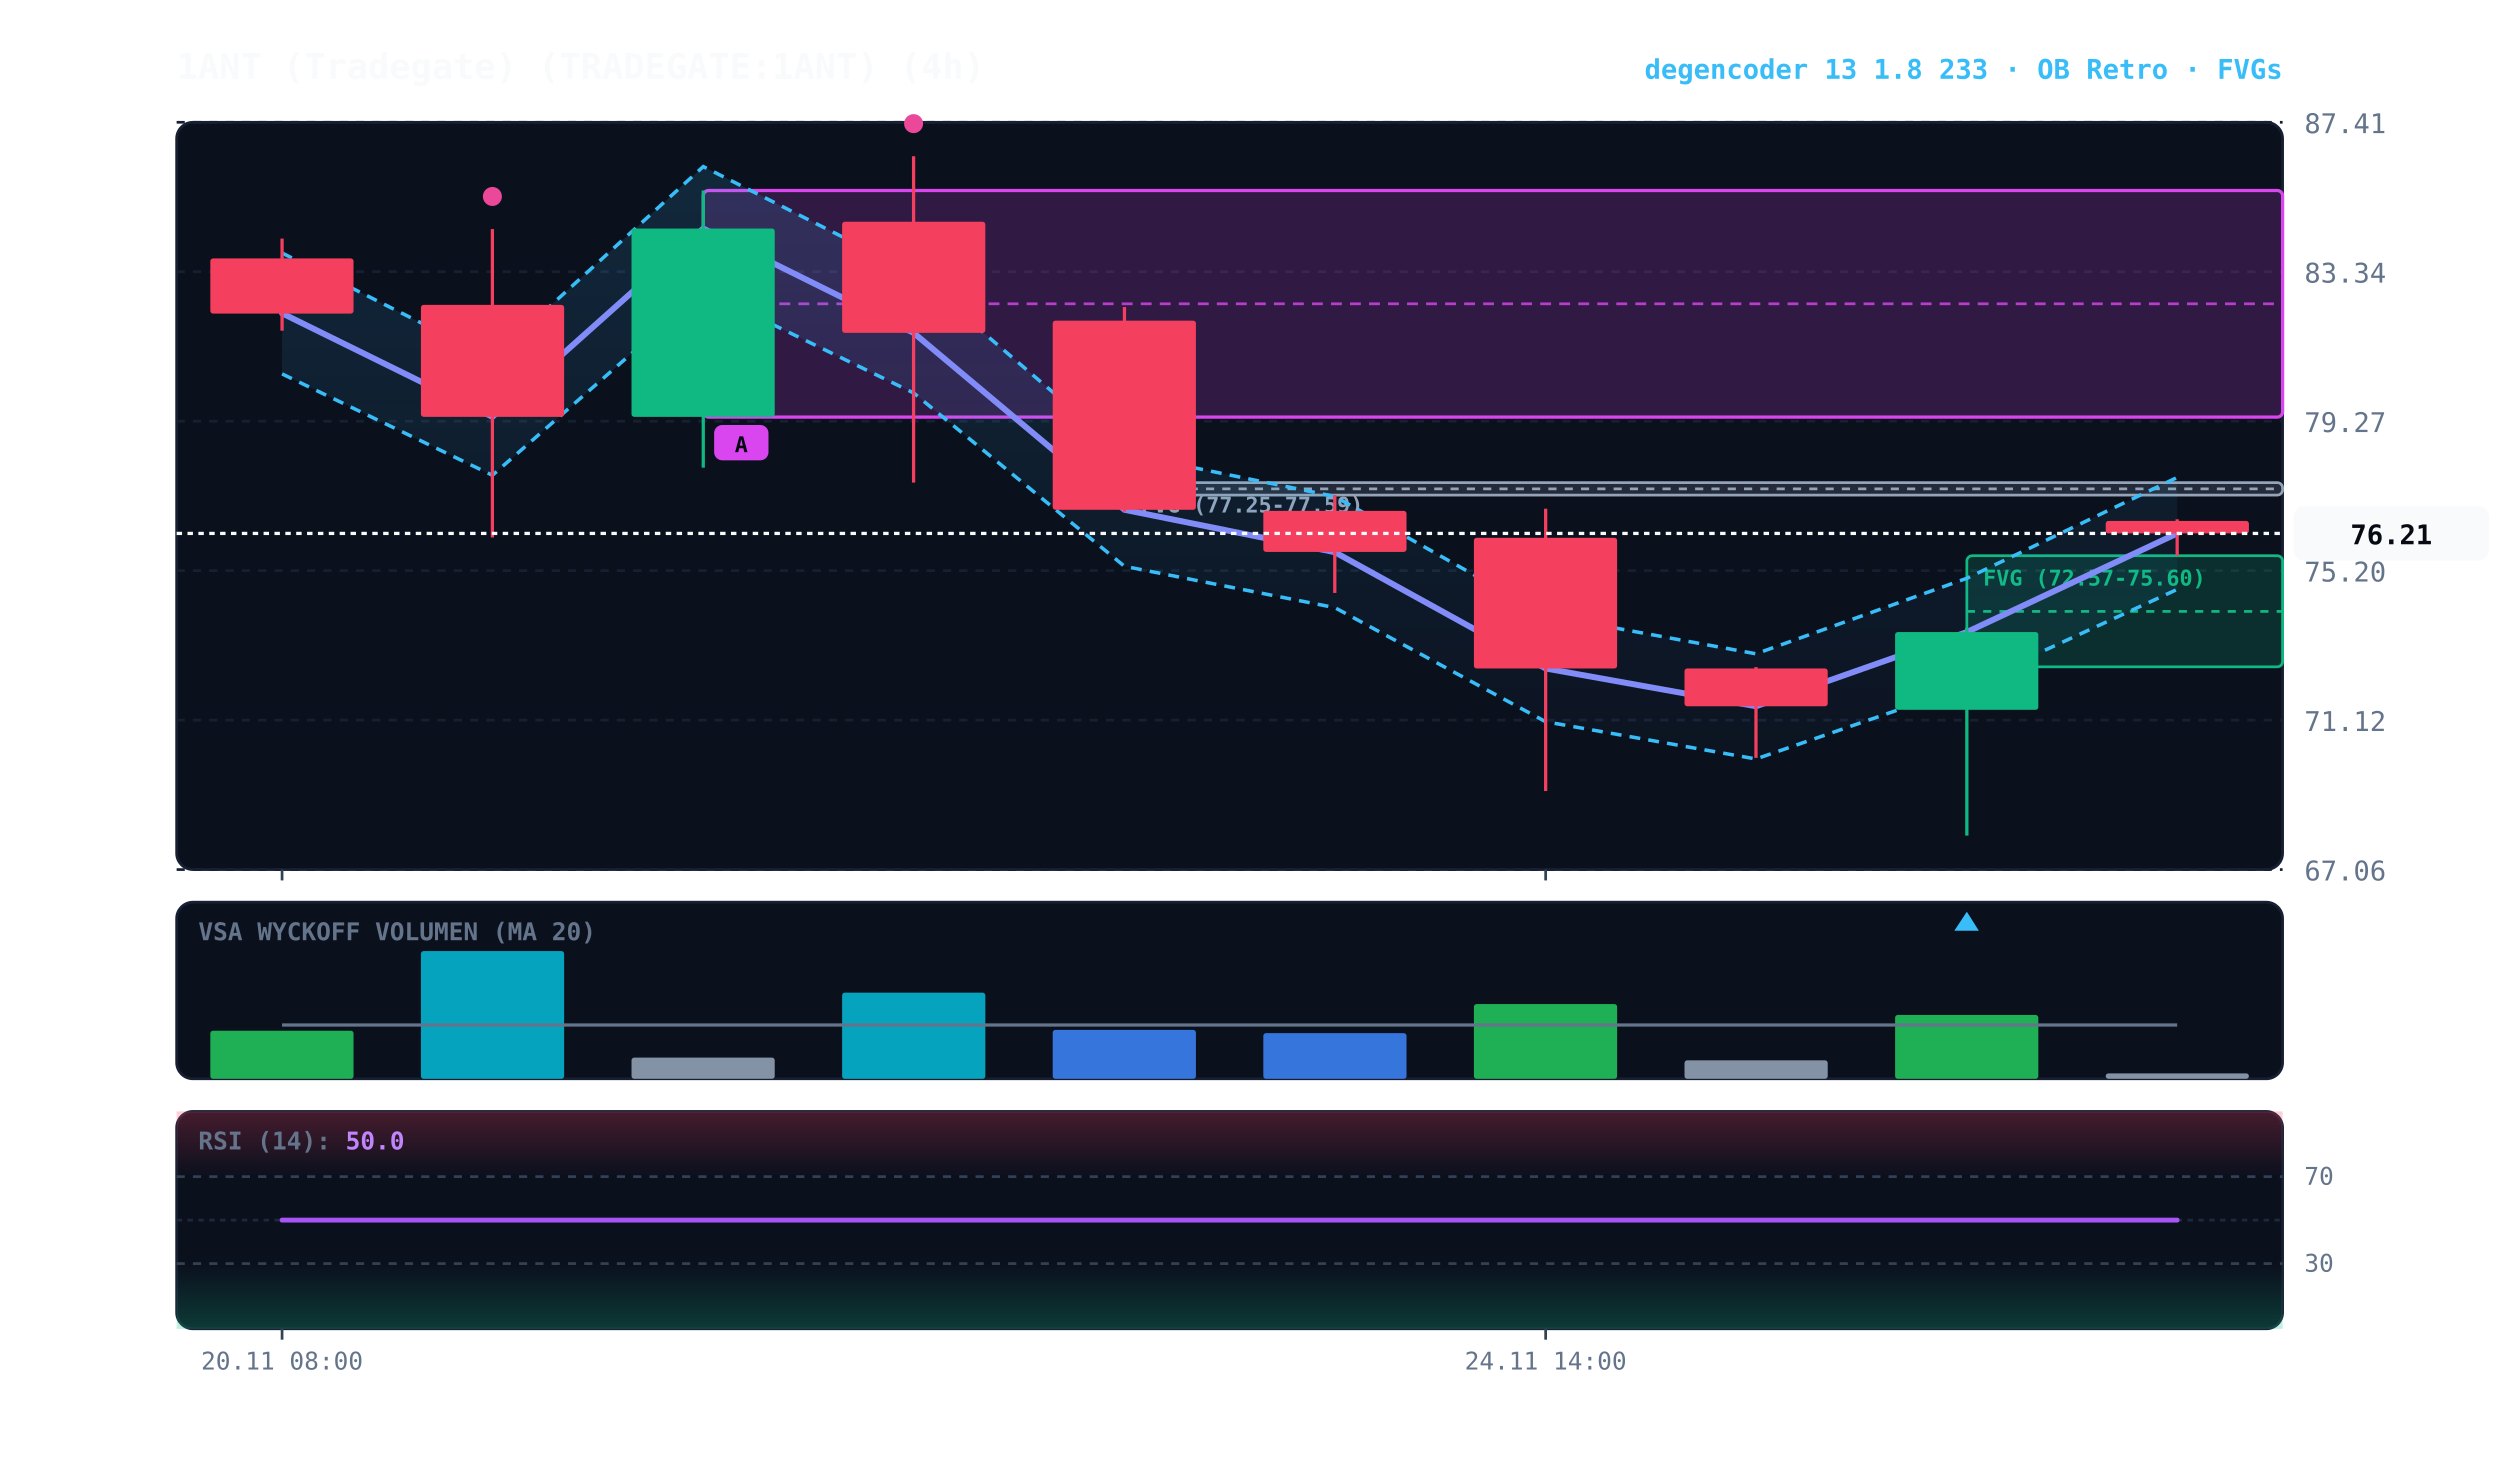
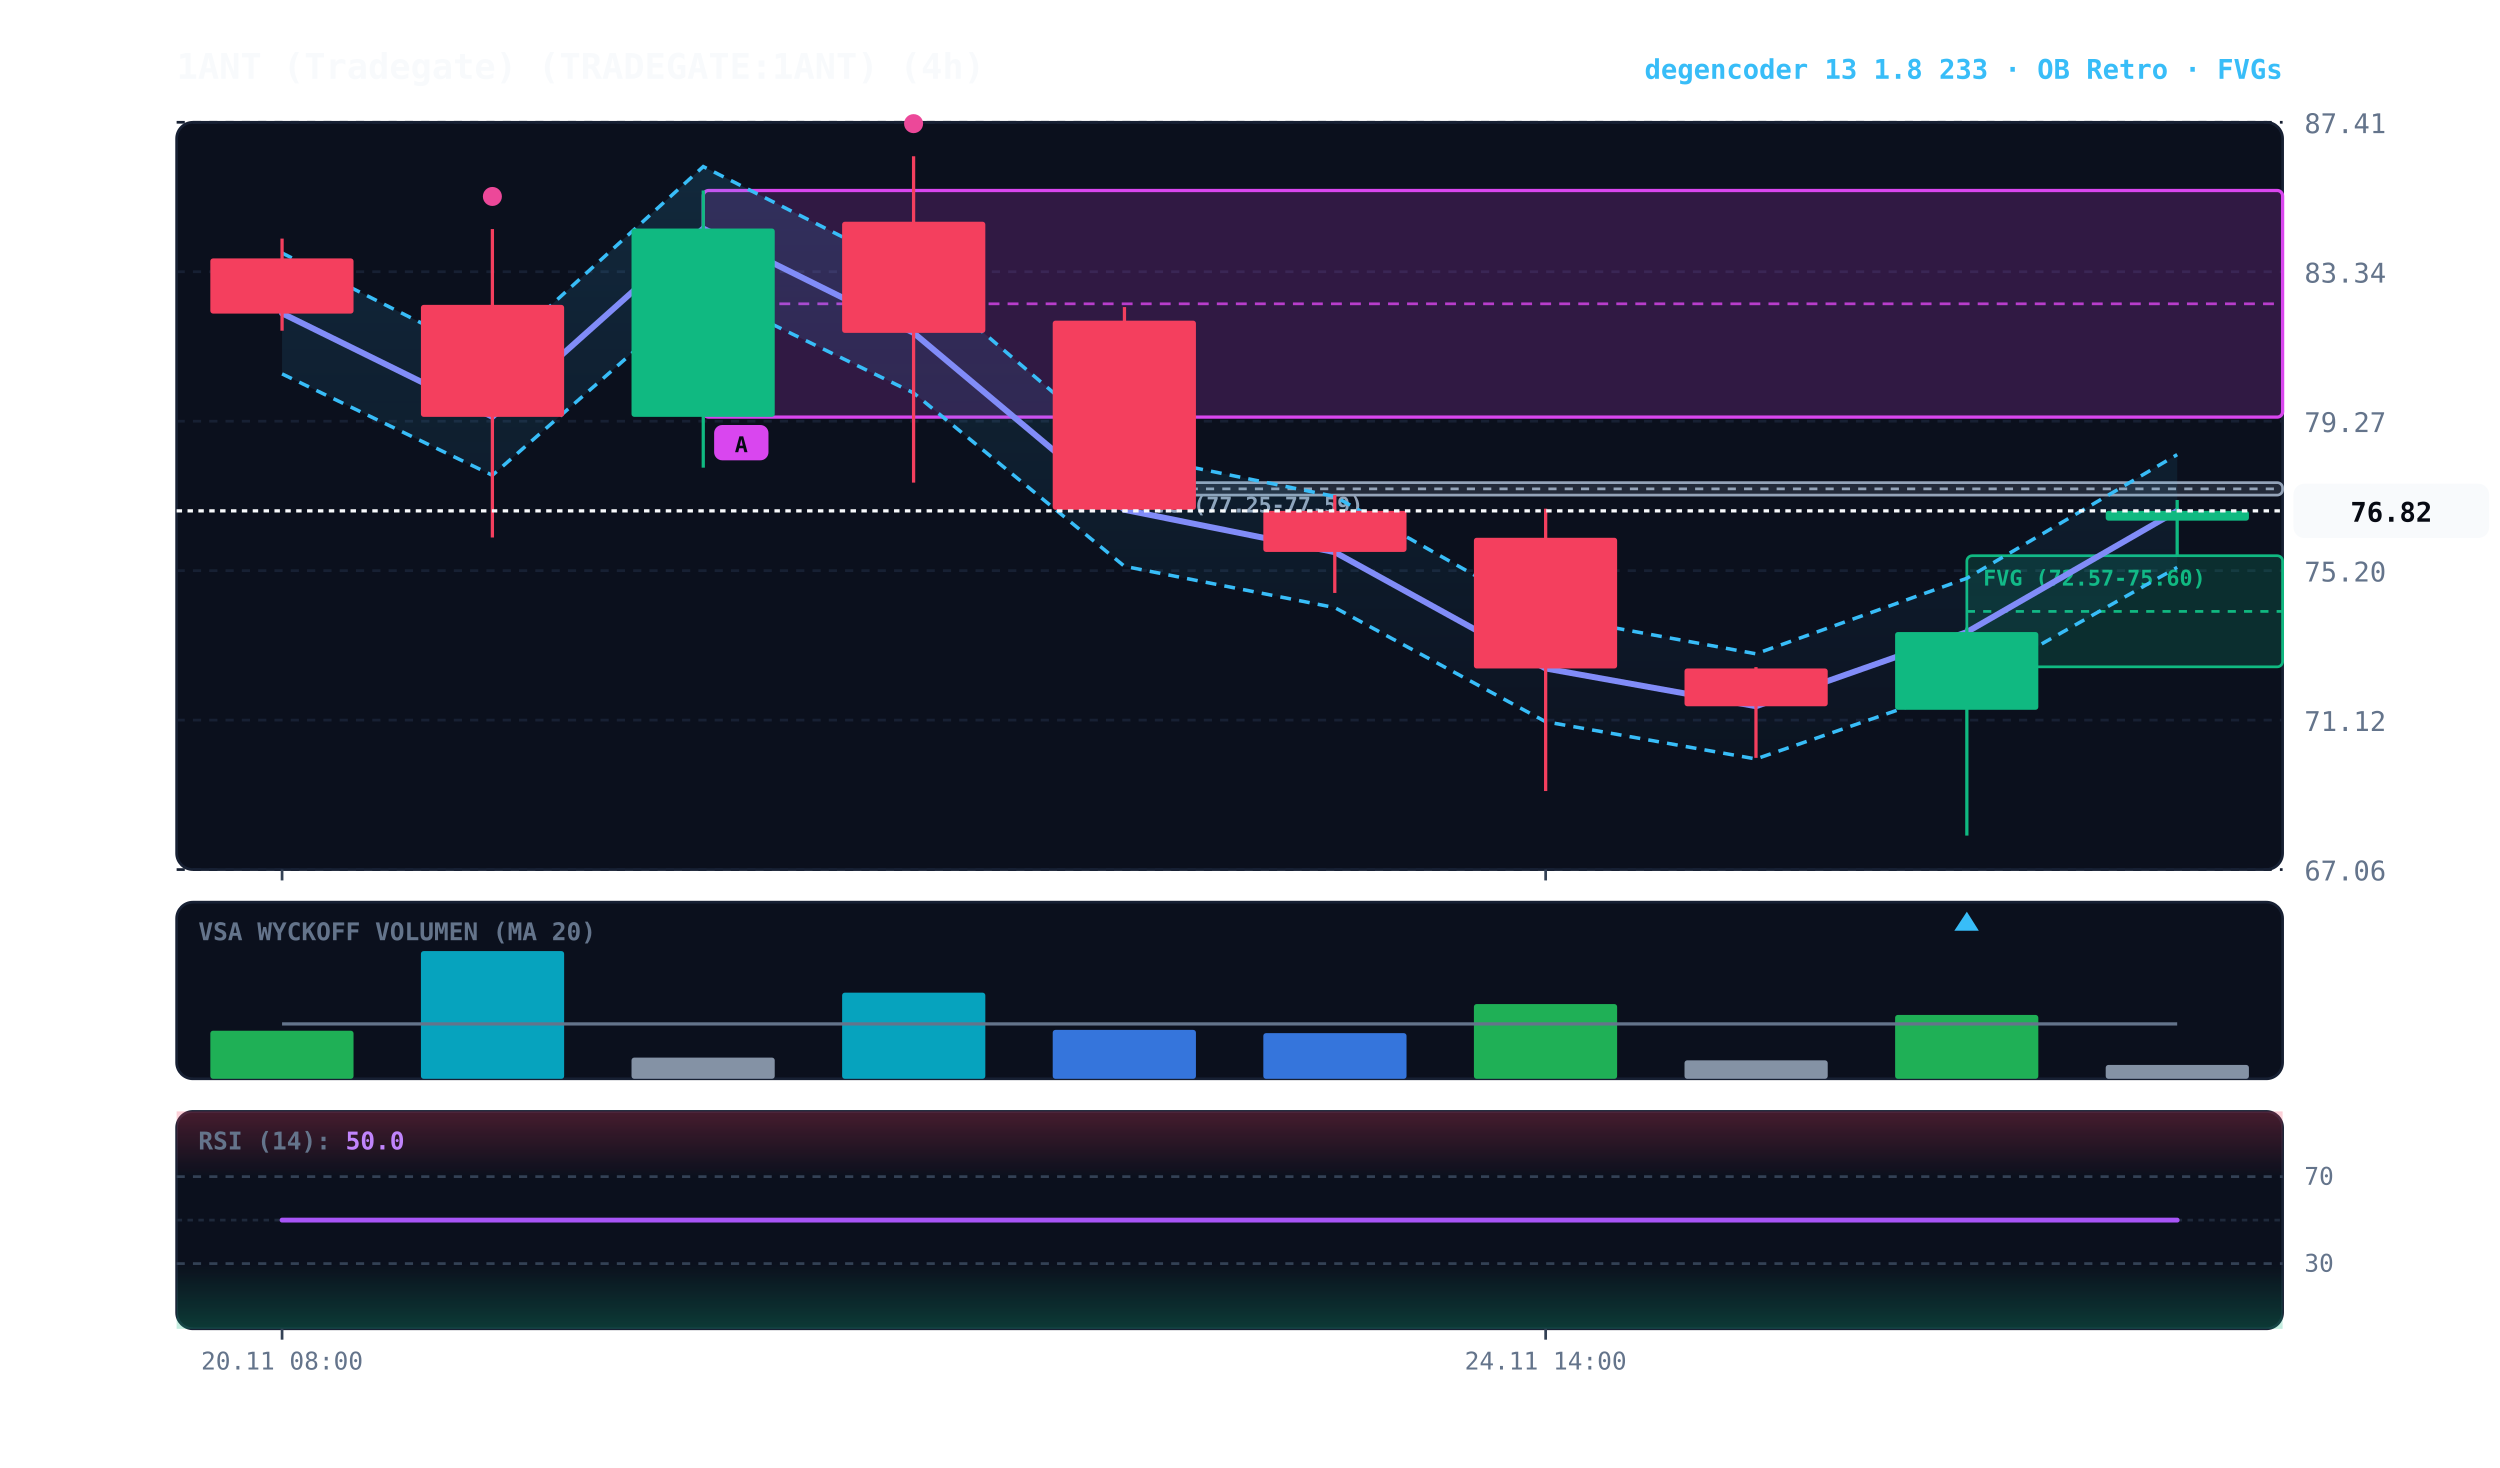
<svg xmlns="http://www.w3.org/2000/svg" viewBox="0 0 920 540" width="100%" height="100%" style="background:#070a13; font-family:'JetBrains Mono', monospace;">
  <defs>
    <linearGradient id="cloud-grad" x1="0%" y1="0%" x2="0%" y2="100%">
      <stop offset="0%" stop-color="#38bdf8" stop-opacity="0.14" />
      <stop offset="100%" stop-color="#38bdf8" stop-opacity="0.02" />
    </linearGradient>
    <linearGradient id="rfe-cloud" x1="0%" y1="0%" x2="0%" y2="100%">
      <stop offset="0%" stop-color="#818cf8" stop-opacity="0.09" />
      <stop offset="100%" stop-color="#818cf8" stop-opacity="0.02" />
    </linearGradient>
    <linearGradient id="rsi-overbought" x1="0%" y1="0%" x2="0%" y2="100%">
      <stop offset="0%" stop-color="#f43f5e" stop-opacity="0.25" />
      <stop offset="100%" stop-color="#f43f5e" stop-opacity="0.0" />
    </linearGradient>
    <linearGradient id="rsi-oversold" x1="0%" y1="0%" x2="0%" y2="100%">
      <stop offset="0%" stop-color="#10b981" stop-opacity="0.0" />
      <stop offset="100%" stop-color="#10b981" stop-opacity="0.25" />
    </linearGradient>
  </defs>
  <rect x="65" y="45" width="775" height="275" fill="#0b101d" rx="6" stroke="#172033" stroke-width="1" />
  <rect x="65" y="332" width="775" height="65" fill="#0b101d" rx="6" stroke="#172033" stroke-width="1" />
  <rect x="65" y="409" width="775" height="80" fill="#0b101d" rx="6" stroke="#172033" stroke-width="1" />
  <line x1="65" y1="320.0" x2="840" y2="320.0" stroke="#172033" stroke-dasharray="3,3" stroke-width="1" />
  <text x="848" y="324.0" fill="#64748b" font-size="10" text-anchor="start">67.06</text>
  <line x1="65" y1="265.0" x2="840" y2="265.0" stroke="#172033" stroke-dasharray="3,3" stroke-width="1" />
  <text x="848" y="269.0" fill="#64748b" font-size="10" text-anchor="start">71.12</text>
  <line x1="65" y1="210.0" x2="840" y2="210.0" stroke="#172033" stroke-dasharray="3,3" stroke-width="1" />
  <text x="848" y="214.0" fill="#64748b" font-size="10" text-anchor="start">75.20</text>
  <line x1="65" y1="155.0" x2="840" y2="155.0" stroke="#172033" stroke-dasharray="3,3" stroke-width="1" />
  <text x="848" y="159.0" fill="#64748b" font-size="10" text-anchor="start">79.27</text>
  <line x1="65" y1="100.0" x2="840" y2="100.0" stroke="#172033" stroke-dasharray="3,3" stroke-width="1" />
  <text x="848" y="104.0" fill="#64748b" font-size="10" text-anchor="start">83.34</text>
  <line x1="65" y1="45.0" x2="840" y2="45.0" stroke="#172033" stroke-dasharray="3,3" stroke-width="1" />
  <text x="848" y="49.0" fill="#64748b" font-size="10" text-anchor="start">87.41</text>
  <rect x="723.8" y="204.5" width="116.2" height="40.9" fill="rgba(16, 185, 129, 0.18)" stroke="#10b981" stroke-width="1" rx="2" />
  <line x1="723.8" y1="225.0" x2="840" y2="225.0" stroke="#10b981" stroke-dasharray="3,3" stroke-width="1" />
  <text x="729.8" y="215.5" fill="#10b981" font-size="8" font-weight="bold">FVG (72.57-75.60)</text>
  <rect x="413.8" y="177.6" width="426.2" height="4.6" fill="rgba(148, 163, 184, 0.18)" stroke="#94a3b8" stroke-width="1" rx="2" />
  <line x1="413.8" y1="179.9" x2="840" y2="179.9" stroke="#94a3b8" stroke-dasharray="3,3" stroke-width="1" />
  <text x="419.8" y="188.6" fill="#94a3b8" font-size="8" font-weight="bold">FVG (77.25-77.59)</text>
  <rect x="258.8" y="70.1" width="581.2" height="83.4" fill="rgba(217, 70, 239, 0.18)" stroke="#d946ef" stroke-width="1.2" rx="2" />
  <line x1="258.8" y1="111.8" x2="840" y2="111.8" stroke="#d946ef" stroke-dasharray="4,3" stroke-width="1.0" opacity="0.8" />
  <rect x="262.8" y="156.4" width="20" height="13" fill="#d946ef" rx="3" />
  <text x="272.8" y="166.4" fill="#070a13" font-size="8" font-weight="bold" text-anchor="middle">A</text>
-   <polygon points="103.8,93.1 181.2,132.0 258.8,61.3 336.2,100.4 413.8,166.9 491.2,182.7 568.8,226.4 646.2,240.6 723.8,212.8 801.2,175.7 801.2,216.9 723.8,252.5 646.2,279.3 568.8,265.6 491.2,223.6 413.8,208.4 336.2,144.6 258.8,107.0 181.2,174.9 103.8,137.6" fill="url(#cloud-grad)" />
-   <polyline points="103.8,93.1 181.2,132.0 258.8,61.3 336.2,100.4 413.8,166.9 491.2,182.7 568.8,226.4 646.2,240.6 723.8,212.8 801.2,175.7" fill="none" stroke="#38bdf8" stroke-width="1.3" stroke-dasharray="4,3" />
-   <polyline points="103.8,137.6 181.2,174.9 258.8,107.0 336.2,144.6 413.8,208.4 491.2,223.6 568.8,265.6 646.2,279.3 723.8,252.5 801.2,216.9" fill="none" stroke="#38bdf8" stroke-width="1.3" stroke-dasharray="4,3" />
-   <polyline points="103.8,115.3 181.2,153.4 258.8,84.1 336.2,122.5 413.8,187.6 491.2,203.2 568.8,246.0 646.2,259.9 723.8,232.6 801.2,196.3" fill="none" stroke="#0284c7" stroke-width="1.0" stroke-opacity="0.6" />
-   <polyline points="103.8,115.3 181.2,153.4 258.8,84.1 336.2,122.5 413.8,187.6 491.2,203.2 568.8,246.0 646.2,259.9 723.8,232.6 801.2,196.3" fill="none" stroke="#818cf8" stroke-width="2.2" stroke-linecap="round" />
+   <polygon points="103.8,93.1 181.2,132.0 258.8,61.3 336.2,100.4 413.8,166.9 491.2,182.7 568.8,226.4 646.2,240.6 723.8,212.8 801.2,167.3 801.2,208.8 723.8,252.5 646.2,279.3 568.8,265.6 491.2,223.6 413.8,208.4 336.2,144.6 258.8,107.0 181.2,174.9 103.8,137.6" fill="url(#cloud-grad)" />
+   <polyline points="103.8,93.1 181.2,132.0 258.8,61.3 336.2,100.4 413.8,166.9 491.2,182.7 568.8,226.4 646.2,240.6 723.8,212.8 801.2,167.3" fill="none" stroke="#38bdf8" stroke-width="1.3" stroke-dasharray="4,3" />
+   <polyline points="103.8,137.6 181.2,174.9 258.8,107.0 336.2,144.6 413.8,208.4 491.2,223.6 568.8,265.6 646.2,279.3 723.8,252.5 801.2,208.8" fill="none" stroke="#38bdf8" stroke-width="1.3" stroke-dasharray="4,3" />
+   <polyline points="103.8,115.3 181.2,153.4 258.8,84.1 336.2,122.5 413.8,187.6 491.2,203.2 568.8,246.0 646.2,259.9 723.8,232.6 801.2,188.0" fill="none" stroke="#0284c7" stroke-width="1.0" stroke-opacity="0.6" />
+   <polyline points="103.8,115.3 181.2,153.4 258.8,84.1 336.2,122.5 413.8,187.6 491.2,203.2 568.8,246.0 646.2,259.9 723.8,232.6 801.2,188.0" fill="none" stroke="#818cf8" stroke-width="2.2" stroke-linecap="round" />
  <line x1="103.8" y1="87.8" x2="103.8" y2="121.7" stroke="#f43f5e" stroke-width="1.2" />
  <rect x="77.4" y="95.1" width="52.7" height="20.3" fill="#f43f5e" rx="1" />
  <line x1="181.2" y1="84.3" x2="181.2" y2="197.8" stroke="#f43f5e" stroke-width="1.2" />
  <rect x="154.9" y="112.2" width="52.7" height="41.2" fill="#f43f5e" rx="1" />
  <circle cx="181.2" cy="72.3" r="3.5" fill="#ec4899" />
  <line x1="258.8" y1="70.1" x2="258.8" y2="172.1" stroke="#10b981" stroke-width="1.2" />
  <rect x="232.4" y="84.1" width="52.7" height="69.3" fill="#10b981" rx="1" />
  <line x1="336.2" y1="57.5" x2="336.2" y2="177.6" stroke="#f43f5e" stroke-width="1.2" />
  <rect x="309.9" y="81.6" width="52.7" height="40.9" fill="#f43f5e" rx="1" />
  <circle cx="336.2" cy="45.5" r="3.5" fill="#ec4899" />
  <line x1="413.8" y1="113.0" x2="413.8" y2="188.3" stroke="#f43f5e" stroke-width="1.2" />
  <rect x="387.4" y="118.0" width="52.7" height="69.6" fill="#f43f5e" rx="1" />
  <line x1="491.2" y1="182.2" x2="491.2" y2="218.2" stroke="#f43f5e" stroke-width="1.2" />
  <rect x="464.9" y="188.0" width="52.7" height="15.1" fill="#f43f5e" rx="1" />
  <line x1="568.8" y1="187.2" x2="568.8" y2="291.1" stroke="#f43f5e" stroke-width="1.2" />
  <rect x="542.4" y="197.9" width="52.7" height="48.1" fill="#f43f5e" rx="1" />
  <line x1="646.2" y1="245.5" x2="646.2" y2="278.9" stroke="#f43f5e" stroke-width="1.2" />
  <rect x="619.9" y="246.0" width="52.7" height="13.9" fill="#f43f5e" rx="1" />
  <line x1="723.8" y1="231.0" x2="723.8" y2="307.5" stroke="#10b981" stroke-width="1.2" />
  <rect x="697.4" y="232.6" width="52.7" height="28.6" fill="#10b981" rx="1" />
  <polygon points="723.8,335.5 719.2,342.5 728.2,342.5" fill="#38bdf8" />
-   <line x1="801.2" y1="191.1" x2="801.2" y2="204.5" stroke="#f43f5e" stroke-width="1.2" />
-   <rect x="774.9" y="191.7" width="52.7" height="4.6" fill="#f43f5e" rx="1" />
-   <line x1="65" y1="196.3" x2="840" y2="196.3" stroke="#f8fafc" stroke-width="1.2" stroke-dasharray="2,2" />
-   <rect x="844" y="186.3" width="72" height="20" fill="#f8fafc" rx="4" />
-   <text x="880" y="200.3" fill="#070a13" font-size="10" font-weight="bold" text-anchor="middle">76.21</text>
+   <line x1="801.2" y1="184.0" x2="801.2" y2="204.5" stroke="#10b981" stroke-width="1.2" />
+   <rect x="774.9" y="188.0" width="52.7" height="3.6" fill="#10b981" rx="1" />
+   <line x1="65" y1="188.0" x2="840" y2="188.0" stroke="#f8fafc" stroke-width="1.2" stroke-dasharray="2,2" />
+   <rect x="844" y="178.0" width="72" height="20" fill="#f8fafc" rx="4" />
+   <text x="880" y="192.0" fill="#070a13" font-size="10" font-weight="bold" text-anchor="middle">76.82</text>
  <text x="73" y="346" fill="#64748b" font-size="9" font-weight="bold">VSA WYCKOFF VOLUMEN (MA 20)</text>
  <rect x="77.4" y="379.3" width="52.7" height="17.7" fill="#22c55e" opacity="0.88" rx="1" />
  <rect x="154.9" y="350.0" width="52.7" height="47.0" fill="#06b6d4" opacity="0.88" rx="1" />
  <rect x="232.4" y="389.2" width="52.7" height="7.8" fill="#94a3b8" opacity="0.88" rx="1" />
  <rect x="309.9" y="365.3" width="52.7" height="31.7" fill="#06b6d4" opacity="0.88" rx="1" />
  <rect x="387.4" y="379.0" width="52.7" height="18.0" fill="#3b82f6" opacity="0.88" rx="1" />
  <rect x="464.9" y="380.2" width="52.7" height="16.8" fill="#3b82f6" opacity="0.88" rx="1" />
  <rect x="542.4" y="369.5" width="52.7" height="27.5" fill="#22c55e" opacity="0.88" rx="1" />
  <rect x="619.9" y="390.2" width="52.7" height="6.8" fill="#94a3b8" opacity="0.88" rx="1" />
  <rect x="697.4" y="373.5" width="52.7" height="23.5" fill="#22c55e" opacity="0.88" rx="1" />
-   <rect x="774.9" y="395.0" width="52.7" height="2.0" fill="#94a3b8" opacity="0.88" rx="1" />
-   <polyline points="103.8,377.2 181.2,377.2 258.8,377.2 336.2,377.2 413.8,377.2 491.2,377.2 568.8,377.2 646.2,377.2 723.8,377.2 801.2,377.2" fill="none" stroke="#64748b" stroke-width="1.2" />
+   <rect x="774.9" y="391.9" width="52.7" height="5.1" fill="#94a3b8" opacity="0.88" rx="1" />
+   <polyline points="103.8,376.8 181.2,376.8 258.8,376.8 336.2,376.8 413.8,376.8 491.2,376.8 568.8,376.8 646.2,376.8 723.8,376.8 801.2,376.8" fill="none" stroke="#64748b" stroke-width="1.2" />
  <rect x="65" y="409" width="775" height="24.0" fill="url(#rsi-overbought)" />
  <rect x="65" y="465.0" width="775" height="24.0" fill="url(#rsi-oversold)" />
  <line x1="65" y1="433.0" x2="840" y2="433.0" stroke="#334155" stroke-dasharray="3,3" stroke-width="1" />
  <text x="848" y="436.0" fill="#64748b" font-size="9">70</text>
  <line x1="65" y1="449.0" x2="840" y2="449.0" stroke="#1e293b" stroke-dasharray="2,2" stroke-width="1" />
  <line x1="65" y1="465.0" x2="840" y2="465.0" stroke="#334155" stroke-dasharray="3,3" stroke-width="1" />
  <text x="848" y="468.0" fill="#64748b" font-size="9">30</text>
  <polyline points="103.8,449.0 181.2,449.0 258.8,449.0 336.2,449.0 413.8,449.0 491.2,449.0 568.8,449.0 646.2,449.0 723.8,449.0 801.2,449.0" fill="none" stroke="#a855f7" stroke-width="1.8" stroke-linecap="round" />
  <text x="73" y="423" fill="#64748b" font-size="9" font-weight="bold">RSI (14): <tspan fill="#c084fc">50.0</tspan>
  </text>
  <line x1="103.8" y1="320" x2="103.8" y2="324" stroke="#334155" stroke-width="1" />
  <line x1="103.8" y1="489" x2="103.8" y2="493" stroke="#334155" stroke-width="1" />
  <text x="103.8" y="504" fill="#64748b" font-size="9" text-anchor="middle">20.11 08:00</text>
  <line x1="568.8" y1="320" x2="568.8" y2="324" stroke="#334155" stroke-width="1" />
  <line x1="568.8" y1="489" x2="568.8" y2="493" stroke="#334155" stroke-width="1" />
  <text x="568.8" y="504" fill="#64748b" font-size="9" text-anchor="middle">24.11 14:00</text>
  <text x="65" y="29" fill="#f8fafc" font-size="13" font-weight="bold">1ANT (Tradegate) (TRADEGATE:1ANT) (4h)</text>
  <text x="840" y="29" fill="#38bdf8" font-size="10" font-weight="bold" text-anchor="end">degencoder 13 1.8 233 · OB Retro · FVGs</text>
</svg>
